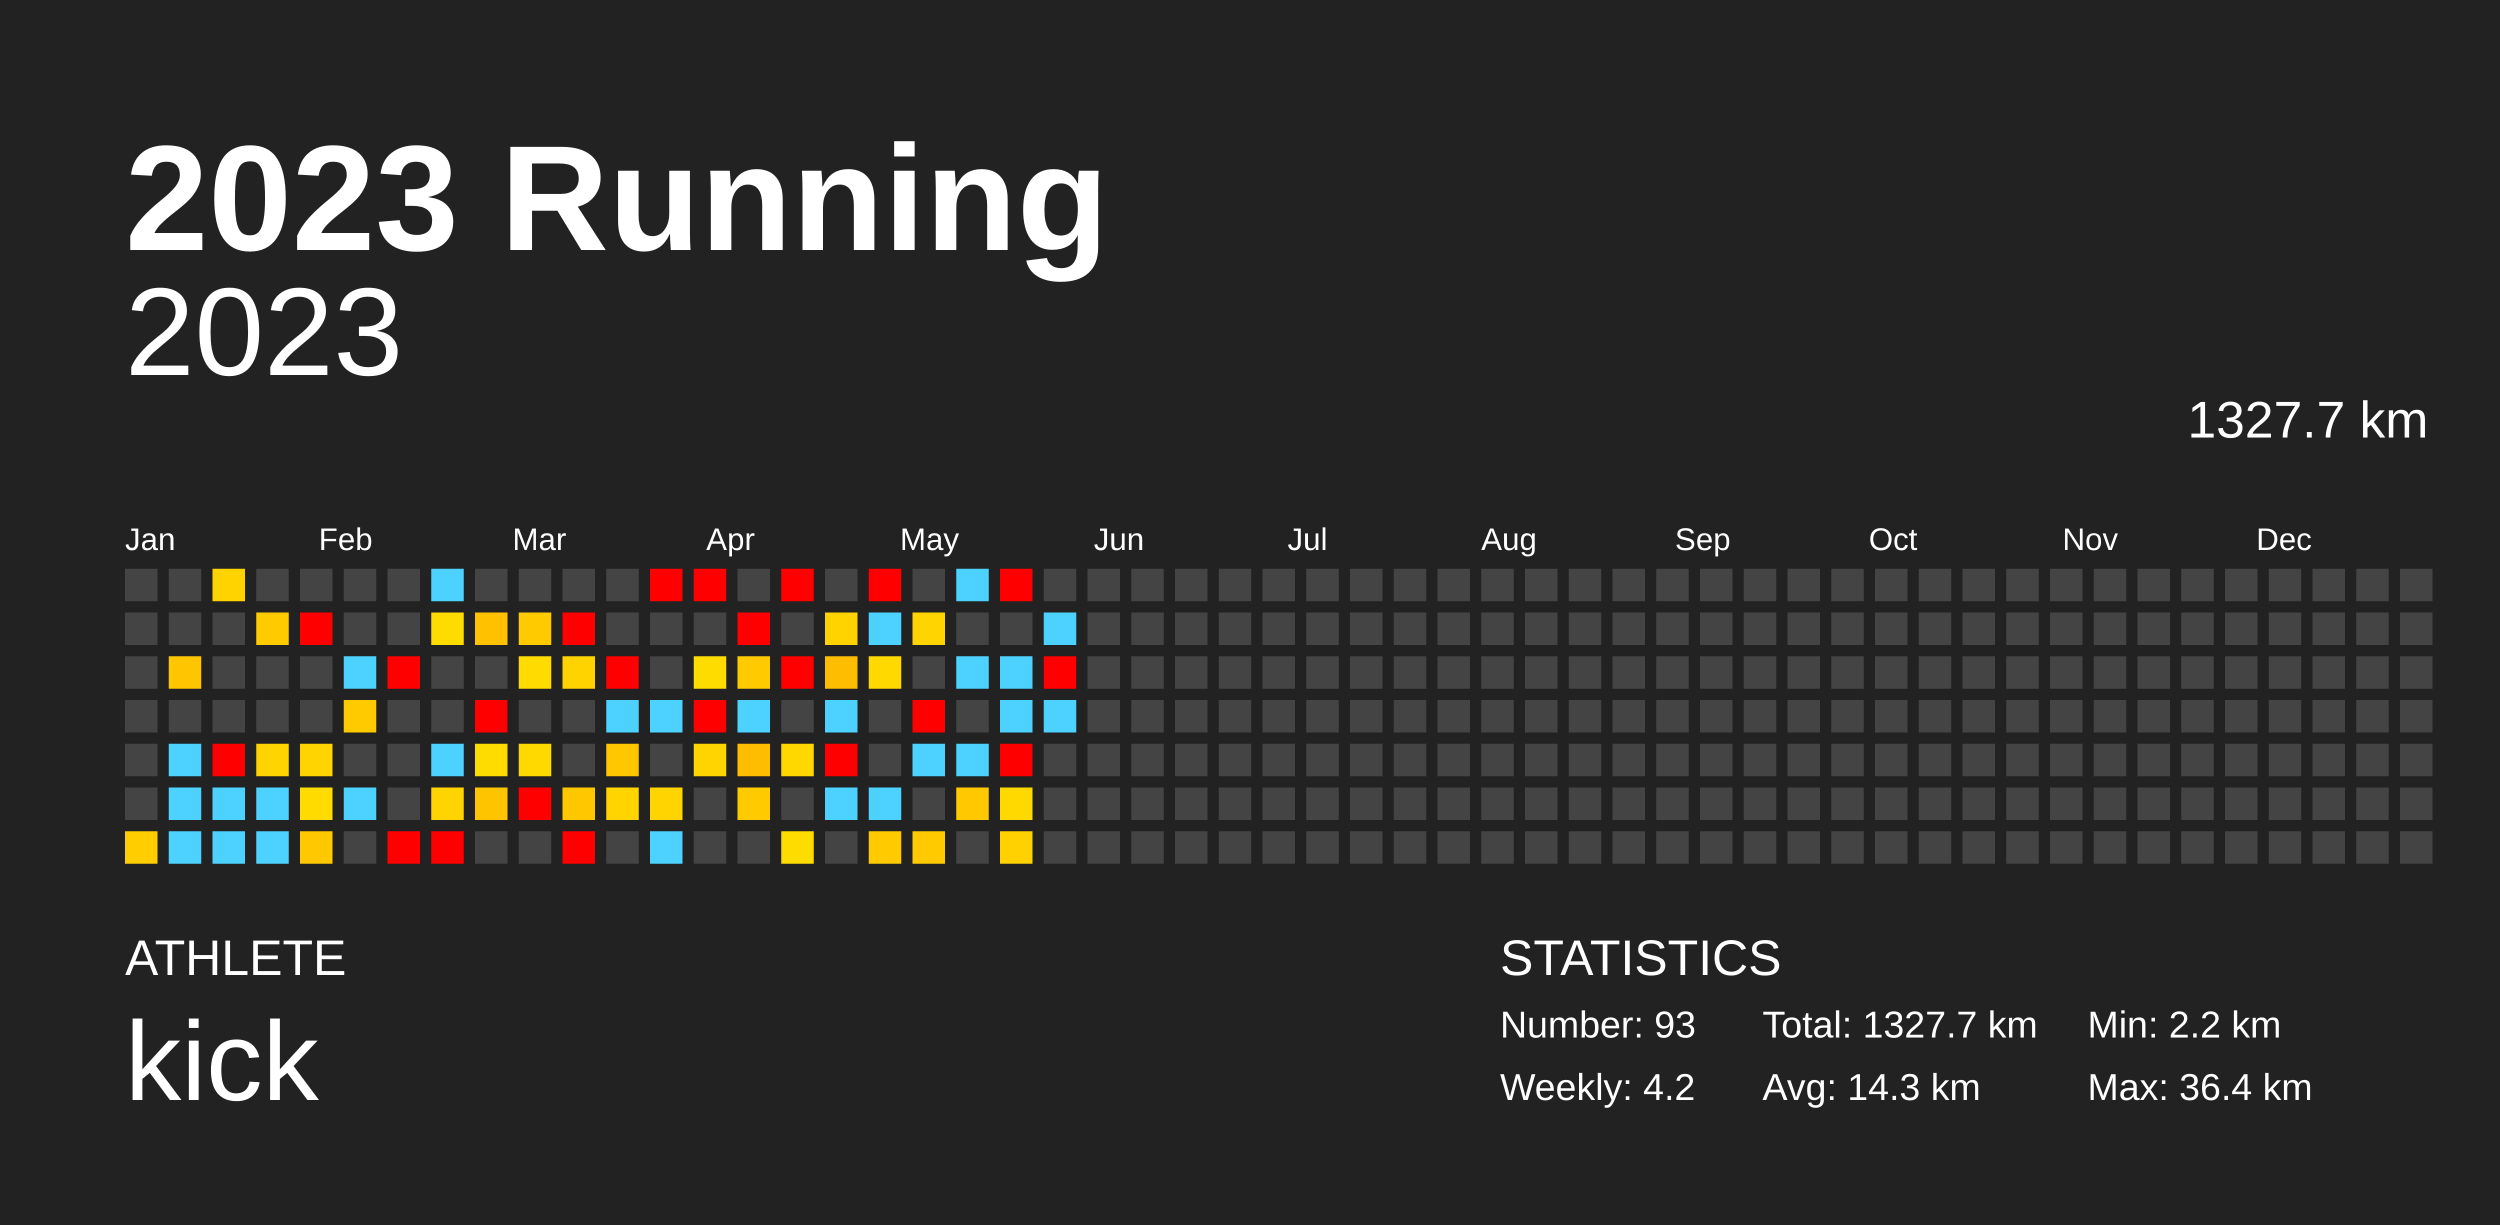
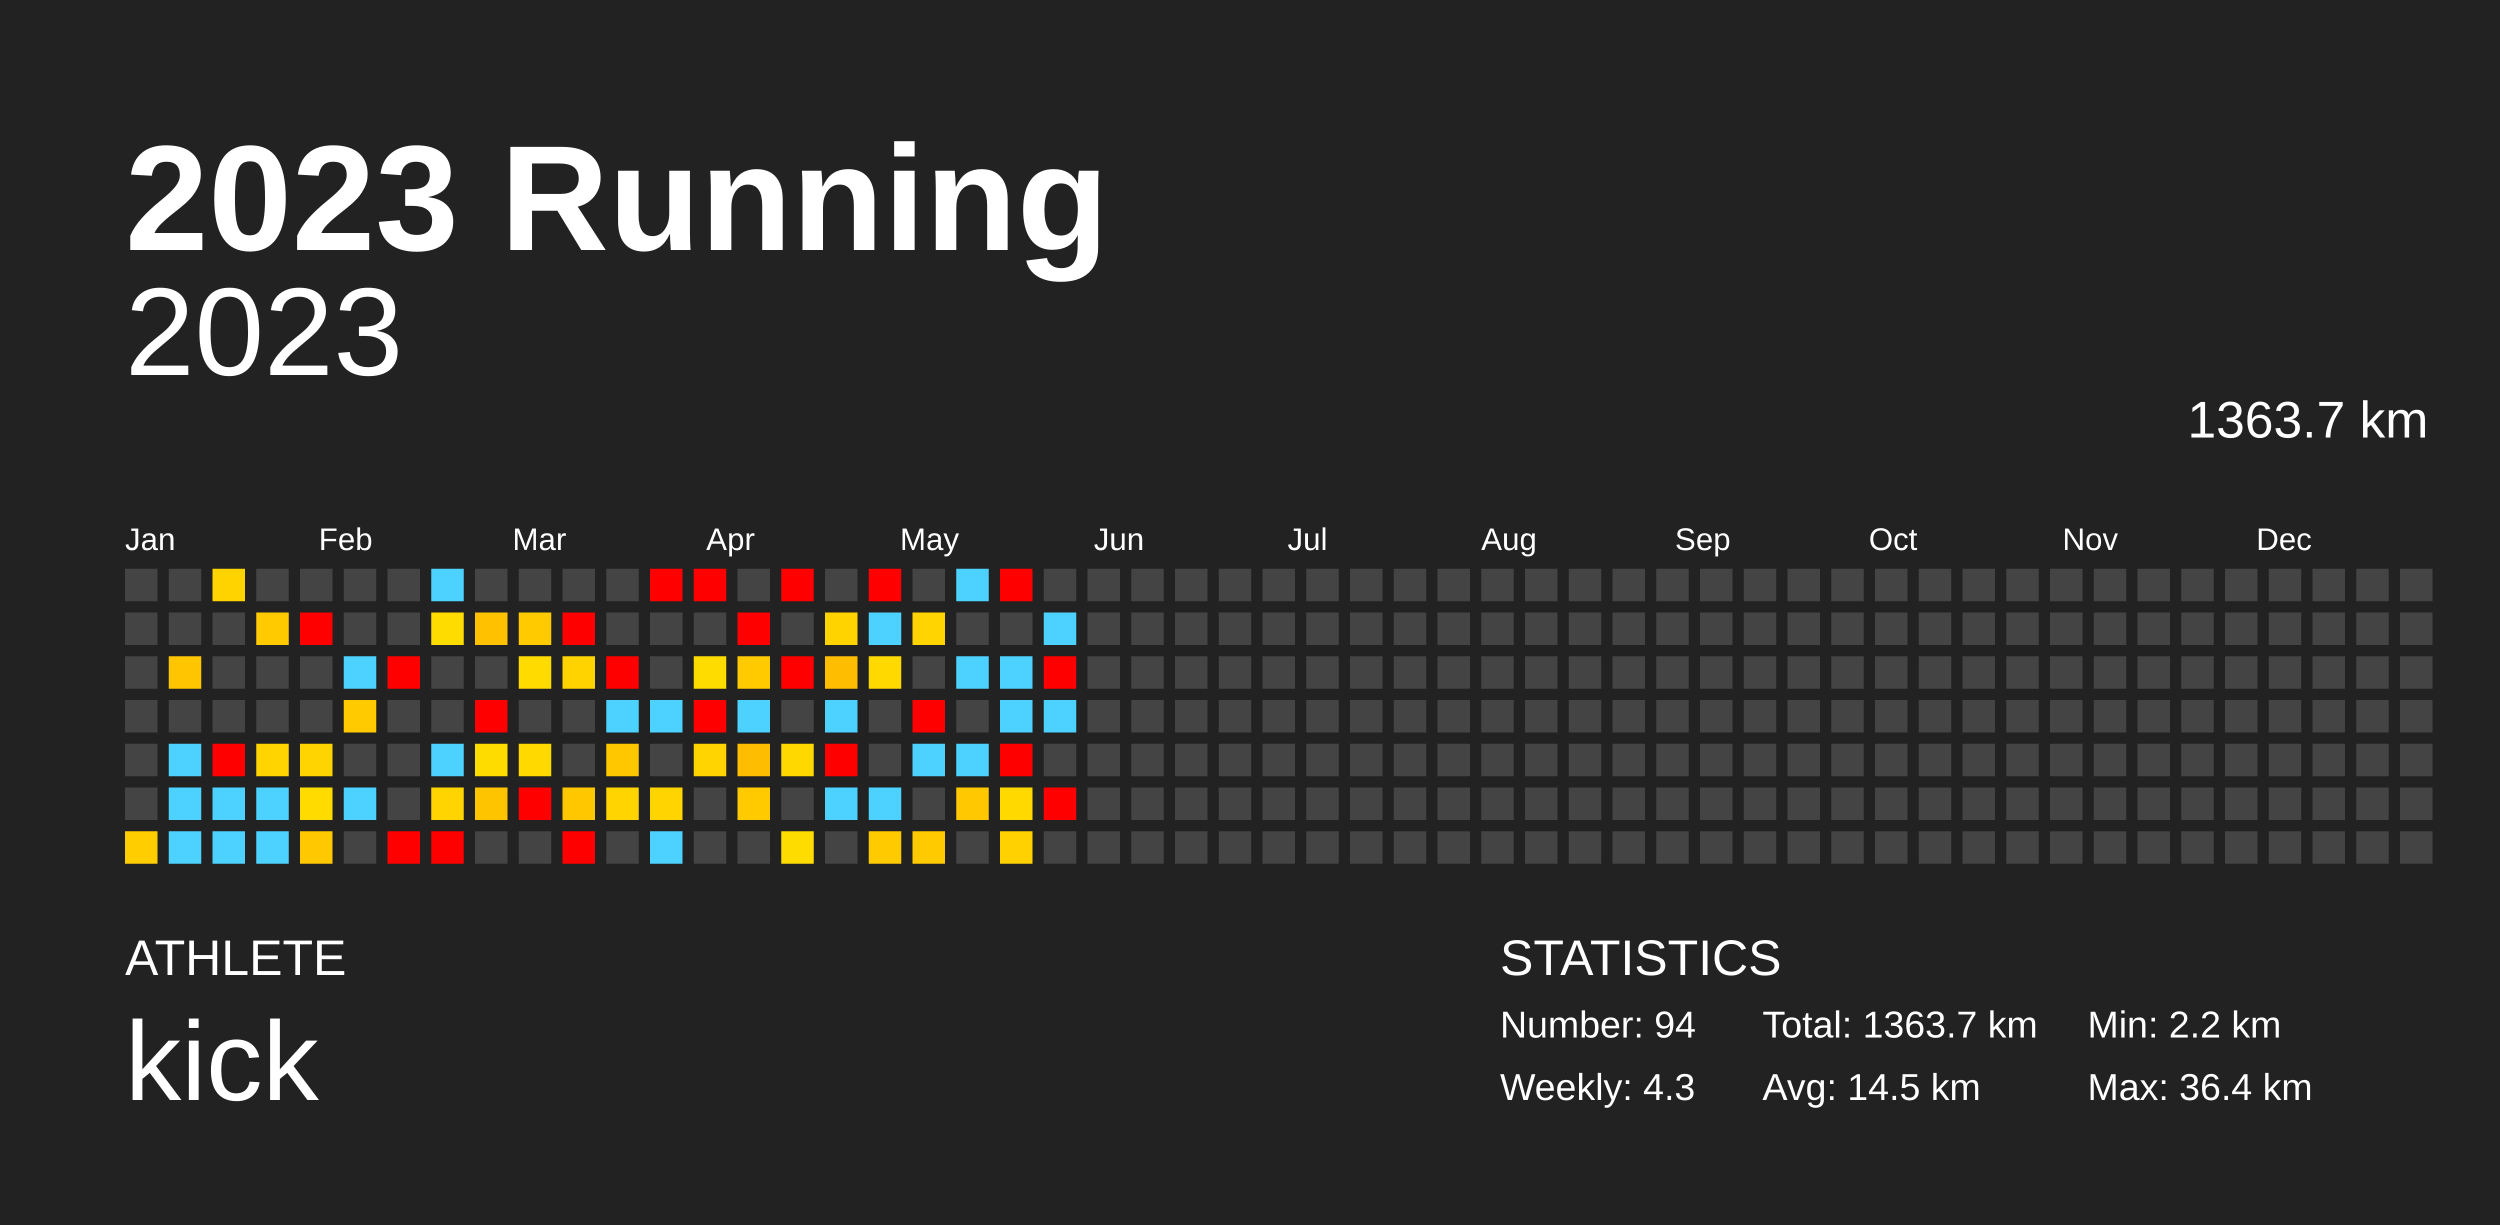
<svg xmlns="http://www.w3.org/2000/svg" baseProfile="full" height="98mm" version="1.1" viewBox="0,0,200,98" width="200mm">
  <defs />
  <rect fill="#222222" height="98" width="200" x="0" y="0" />
  <text fill="#FFFFFF" style="font-size:12px; font-family:Arial; font-weight:bold;" x="10" y="20">2023 Running</text>
  <text fill="#FFFFFF" style="font-size:4px; font-family:Arial" x="10" y="78">ATHLETE</text>
  <text fill="#FFFFFF" style="font-size:9px; font-family:Arial" x="10" y="88">kick</text>
  <text fill="#FFFFFF" style="font-size:4px; font-family:Arial" x="120" y="78">STATISTICS</text>
-   <text fill="#FFFFFF" style="font-size:3px; font-family:Arial" x="120" y="83">Number: 93</text>
-   <text fill="#FFFFFF" style="font-size:3px; font-family:Arial" x="120" y="88">Weekly: 4.2</text>
-   <text fill="#FFFFFF" style="font-size:3px; font-family:Arial" x="141" y="83">Total: 1327.7 km</text>
-   <text fill="#FFFFFF" style="font-size:3px; font-family:Arial" x="141" y="88">Avg: 14.3 km</text>
+   <text fill="#FFFFFF" style="font-size:3px; font-family:Arial" x="120" y="83">Number: 94</text>
+   <text fill="#FFFFFF" style="font-size:3px; font-family:Arial" x="120" y="88">Weekly: 4.3</text>
+   <text fill="#FFFFFF" style="font-size:3px; font-family:Arial" x="141" y="83">Total: 1363.7 km</text>
+   <text fill="#FFFFFF" style="font-size:3px; font-family:Arial" x="141" y="88">Avg: 14.5 km</text>
  <text fill="#FFFFFF" style="font-size:3px; font-family:Arial" x="167" y="83">Min: 2.2 km</text>
  <text fill="#FFFFFF" style="font-size:3px; font-family:Arial" x="167" y="88">Max: 36.4 km</text>
  <text alignment-baseline="hanging" fill="#FFFFFF" style="font-size:10.0px; font-family:Arial;" x="10" y="30">2023</text>
-   <text alignment-baseline="hanging" fill="#FFFFFF" style="font-size:4.125px; font-family:Arial;" x="175" y="35">1327.7 km</text>
+   <text alignment-baseline="hanging" fill="#FFFFFF" style="font-size:4.125px; font-family:Arial;" x="175" y="35">1363.7 km</text>
  <text fill="#FFFFFF" style="font-size:2.5px; font-family:Arial" x="10.0" y="44">Jan</text>
  <text fill="#FFFFFF" style="font-size:2.5px; font-family:Arial" x="25.5" y="44">Feb</text>
  <text fill="#FFFFFF" style="font-size:2.5px; font-family:Arial" x="41.0" y="44">Mar</text>
  <text fill="#FFFFFF" style="font-size:2.5px; font-family:Arial" x="56.5" y="44">Apr</text>
  <text fill="#FFFFFF" style="font-size:2.5px; font-family:Arial" x="72.0" y="44">May</text>
  <text fill="#FFFFFF" style="font-size:2.5px; font-family:Arial" x="87.5" y="44">Jun</text>
  <text fill="#FFFFFF" style="font-size:2.5px; font-family:Arial" x="103.0" y="44">Jul</text>
  <text fill="#FFFFFF" style="font-size:2.5px; font-family:Arial" x="118.5" y="44">Aug</text>
  <text fill="#FFFFFF" style="font-size:2.5px; font-family:Arial" x="134.0" y="44">Sep</text>
  <text fill="#FFFFFF" style="font-size:2.5px; font-family:Arial" x="149.5" y="44">Oct</text>
  <text fill="#FFFFFF" style="font-size:2.5px; font-family:Arial" x="165.0" y="44">Nov</text>
  <text fill="#FFFFFF" style="font-size:2.5px; font-family:Arial" x="180.5" y="44">Dec</text>
  <rect fill="#444444" height="2.6" width="2.6" x="10.0" y="45.5" />
  <rect fill="#444444" height="2.6" width="2.6" x="10.0" y="49.0" />
  <rect fill="#444444" height="2.6" width="2.6" x="10.0" y="52.5" />
  <rect fill="#444444" height="2.6" width="2.6" x="10.0" y="56.0" />
  <rect fill="#444444" height="2.6" width="2.6" x="10.0" y="59.5" />
  <rect fill="#444444" height="2.6" width="2.6" x="10.0" y="63.0" />
  <rect fill="#ffcd00" height="2.6" width="2.6" x="10.0" y="66.5" />
  <rect fill="#444444" height="2.6" width="2.6" x="13.5" y="45.5" />
  <rect fill="#444444" height="2.6" width="2.6" x="13.5" y="49.0" />
  <rect fill="#ffc600" height="2.6" width="2.6" x="13.5" y="52.5" />
  <rect fill="#444444" height="2.6" width="2.6" x="13.5" y="56.0" />
  <rect fill="#4dd2ff" height="2.6" width="2.6" x="13.5" y="59.5" />
  <rect fill="#4dd2ff" height="2.6" width="2.6" x="13.5" y="63.0" />
  <rect fill="#4dd2ff" height="2.6" width="2.6" x="13.5" y="66.5" />
  <rect fill="#ffd300" height="2.6" width="2.6" x="17.0" y="45.5" />
  <rect fill="#444444" height="2.6" width="2.6" x="17.0" y="49.0" />
  <rect fill="#444444" height="2.6" width="2.6" x="17.0" y="52.5" />
  <rect fill="#444444" height="2.6" width="2.6" x="17.0" y="56.0" />
  <rect fill="red" height="2.6" width="2.6" x="17.0" y="59.5" />
  <rect fill="#4dd2ff" height="2.6" width="2.6" x="17.0" y="63.0" />
  <rect fill="#4dd2ff" height="2.6" width="2.6" x="17.0" y="66.5" />
  <rect fill="#444444" height="2.6" width="2.6" x="20.5" y="45.5" />
  <rect fill="#ffca00" height="2.6" width="2.6" x="20.5" y="49.0" />
  <rect fill="#444444" height="2.6" width="2.6" x="20.5" y="52.5" />
  <rect fill="#444444" height="2.6" width="2.6" x="20.5" y="56.0" />
  <rect fill="#ffd400" height="2.6" width="2.6" x="20.5" y="59.5" />
  <rect fill="#4dd2ff" height="2.6" width="2.6" x="20.5" y="63.0" />
  <rect fill="#4dd2ff" height="2.6" width="2.6" x="20.5" y="66.5" />
  <rect fill="#444444" height="2.6" width="2.6" x="24.0" y="45.5" />
  <rect fill="red" height="2.6" width="2.6" x="24.0" y="49.0" />
  <rect fill="#444444" height="2.6" width="2.6" x="24.0" y="52.5" />
  <rect fill="#444444" height="2.6" width="2.6" x="24.0" y="56.0" />
  <rect fill="#ffd400" height="2.6" width="2.6" x="24.0" y="59.5" />
  <rect fill="#ffdb00" height="2.6" width="2.6" x="24.0" y="63.0" />
  <rect fill="#ffc800" height="2.6" width="2.6" x="24.0" y="66.5" />
  <rect fill="#444444" height="2.6" width="2.6" x="27.5" y="45.5" />
  <rect fill="#444444" height="2.6" width="2.6" x="27.5" y="49.0" />
  <rect fill="#4dd2ff" height="2.6" width="2.6" x="27.5" y="52.5" />
  <rect fill="#ffcb00" height="2.6" width="2.6" x="27.5" y="56.0" />
  <rect fill="#444444" height="2.6" width="2.6" x="27.5" y="59.5" />
  <rect fill="#4dd2ff" height="2.6" width="2.6" x="27.5" y="63.0" />
  <rect fill="#444444" height="2.6" width="2.6" x="27.5" y="66.5" />
  <rect fill="#444444" height="2.6" width="2.6" x="31.0" y="45.5" />
  <rect fill="#444444" height="2.6" width="2.6" x="31.0" y="49.0" />
  <rect fill="red" height="2.6" width="2.6" x="31.0" y="52.5" />
  <rect fill="#444444" height="2.6" width="2.6" x="31.0" y="56.0" />
  <rect fill="#444444" height="2.6" width="2.6" x="31.0" y="59.5" />
  <rect fill="#444444" height="2.6" width="2.6" x="31.0" y="63.0" />
  <rect fill="red" height="2.6" width="2.6" x="31.0" y="66.5" />
  <rect fill="#4dd2ff" height="2.6" width="2.6" x="34.5" y="45.5" />
  <rect fill="#ffdc00" height="2.6" width="2.6" x="34.5" y="49.0" />
  <rect fill="#444444" height="2.6" width="2.6" x="34.5" y="52.5" />
  <rect fill="#444444" height="2.6" width="2.6" x="34.5" y="56.0" />
  <rect fill="#4dd2ff" height="2.6" width="2.6" x="34.5" y="59.5" />
  <rect fill="#ffd400" height="2.6" width="2.6" x="34.5" y="63.0" />
  <rect fill="red" height="2.6" width="2.6" x="34.5" y="66.5" />
  <rect fill="#444444" height="2.6" width="2.6" x="38.0" y="45.5" />
  <rect fill="#ffc100" height="2.6" width="2.6" x="38.0" y="49.0" />
  <rect fill="#444444" height="2.6" width="2.6" x="38.0" y="52.5" />
  <rect fill="red" height="2.6" width="2.6" x="38.0" y="56.0" />
  <rect fill="#ffdc00" height="2.6" width="2.6" x="38.0" y="59.5" />
  <rect fill="#ffc400" height="2.6" width="2.6" x="38.0" y="63.0" />
  <rect fill="#444444" height="2.6" width="2.6" x="38.0" y="66.5" />
  <rect fill="#444444" height="2.6" width="2.6" x="41.5" y="45.5" />
  <rect fill="#ffcb00" height="2.6" width="2.6" x="41.5" y="49.0" />
  <rect fill="#ffdb00" height="2.6" width="2.6" x="41.5" y="52.5" />
  <rect fill="#444444" height="2.6" width="2.6" x="41.5" y="56.0" />
  <rect fill="#ffd900" height="2.6" width="2.6" x="41.5" y="59.5" />
  <rect fill="red" height="2.6" width="2.6" x="41.5" y="63.0" />
  <rect fill="#444444" height="2.6" width="2.6" x="41.5" y="66.5" />
  <rect fill="#444444" height="2.6" width="2.6" x="45.0" y="45.5" />
  <rect fill="red" height="2.6" width="2.6" x="45.0" y="49.0" />
  <rect fill="#ffd300" height="2.6" width="2.6" x="45.0" y="52.5" />
  <rect fill="#444444" height="2.6" width="2.6" x="45.0" y="56.0" />
  <rect fill="#444444" height="2.6" width="2.6" x="45.0" y="59.5" />
  <rect fill="#ffc700" height="2.6" width="2.6" x="45.0" y="63.0" />
  <rect fill="red" height="2.6" width="2.6" x="45.0" y="66.5" />
  <rect fill="#444444" height="2.6" width="2.6" x="48.5" y="45.5" />
  <rect fill="#444444" height="2.6" width="2.6" x="48.5" y="49.0" />
  <rect fill="red" height="2.6" width="2.6" x="48.5" y="52.5" />
  <rect fill="#4dd2ff" height="2.6" width="2.6" x="48.5" y="56.0" />
  <rect fill="#ffc700" height="2.6" width="2.6" x="48.5" y="59.5" />
  <rect fill="#ffd400" height="2.6" width="2.6" x="48.5" y="63.0" />
  <rect fill="#444444" height="2.6" width="2.6" x="48.5" y="66.5" />
  <rect fill="red" height="2.6" width="2.6" x="52.0" y="45.5" />
  <rect fill="#444444" height="2.6" width="2.6" x="52.0" y="49.0" />
  <rect fill="#444444" height="2.6" width="2.6" x="52.0" y="52.5" />
  <rect fill="#4dd2ff" height="2.6" width="2.6" x="52.0" y="56.0" />
  <rect fill="#444444" height="2.6" width="2.6" x="52.0" y="59.5" />
  <rect fill="#ffd400" height="2.6" width="2.6" x="52.0" y="63.0" />
  <rect fill="#4dd2ff" height="2.6" width="2.6" x="52.0" y="66.5" />
  <rect fill="red" height="2.6" width="2.6" x="55.5" y="45.5" />
  <rect fill="#444444" height="2.6" width="2.6" x="55.5" y="49.0" />
  <rect fill="#ffdc00" height="2.6" width="2.6" x="55.5" y="52.5" />
  <rect fill="red" height="2.6" width="2.6" x="55.5" y="56.0" />
  <rect fill="#ffd400" height="2.6" width="2.6" x="55.5" y="59.5" />
  <rect fill="#444444" height="2.6" width="2.6" x="55.5" y="63.0" />
  <rect fill="#444444" height="2.6" width="2.6" x="55.5" y="66.5" />
  <rect fill="#444444" height="2.6" width="2.6" x="59.0" y="45.5" />
  <rect fill="red" height="2.6" width="2.6" x="59.0" y="49.0" />
  <rect fill="#ffcb00" height="2.6" width="2.6" x="59.0" y="52.5" />
  <rect fill="#4dd2ff" height="2.6" width="2.6" x="59.0" y="56.0" />
  <rect fill="#ffbd00" height="2.6" width="2.6" x="59.0" y="59.5" />
  <rect fill="#ffcb00" height="2.6" width="2.6" x="59.0" y="63.0" />
  <rect fill="#444444" height="2.6" width="2.6" x="59.0" y="66.5" />
  <rect fill="red" height="2.6" width="2.6" x="62.5" y="45.5" />
  <rect fill="#444444" height="2.6" width="2.6" x="62.5" y="49.0" />
  <rect fill="red" height="2.6" width="2.6" x="62.5" y="52.5" />
  <rect fill="#444444" height="2.6" width="2.6" x="62.5" y="56.0" />
  <rect fill="#ffd800" height="2.6" width="2.6" x="62.5" y="59.5" />
  <rect fill="#444444" height="2.6" width="2.6" x="62.5" y="63.0" />
  <rect fill="#ffdc00" height="2.6" width="2.6" x="62.5" y="66.5" />
  <rect fill="#444444" height="2.6" width="2.6" x="66.0" y="45.5" />
  <rect fill="#ffd300" height="2.6" width="2.6" x="66.0" y="49.0" />
  <rect fill="#ffbd00" height="2.6" width="2.6" x="66.0" y="52.5" />
  <rect fill="#4dd2ff" height="2.6" width="2.6" x="66.0" y="56.0" />
  <rect fill="red" height="2.6" width="2.6" x="66.0" y="59.5" />
  <rect fill="#4dd2ff" height="2.6" width="2.6" x="66.0" y="63.0" />
  <rect fill="#444444" height="2.6" width="2.6" x="66.0" y="66.5" />
  <rect fill="red" height="2.6" width="2.6" x="69.5" y="45.5" />
  <rect fill="#4dd2ff" height="2.6" width="2.6" x="69.5" y="49.0" />
  <rect fill="#ffd900" height="2.6" width="2.6" x="69.5" y="52.5" />
  <rect fill="#444444" height="2.6" width="2.6" x="69.5" y="56.0" />
  <rect fill="#444444" height="2.6" width="2.6" x="69.5" y="59.5" />
  <rect fill="#4dd2ff" height="2.6" width="2.6" x="69.5" y="63.0" />
  <rect fill="#ffcb00" height="2.6" width="2.6" x="69.5" y="66.5" />
  <rect fill="#444444" height="2.6" width="2.6" x="73.0" y="45.5" />
  <rect fill="#ffd400" height="2.6" width="2.6" x="73.0" y="49.0" />
  <rect fill="#444444" height="2.6" width="2.6" x="73.0" y="52.5" />
  <rect fill="red" height="2.6" width="2.6" x="73.0" y="56.0" />
  <rect fill="#4dd2ff" height="2.6" width="2.6" x="73.0" y="59.5" />
  <rect fill="#444444" height="2.6" width="2.6" x="73.0" y="63.0" />
  <rect fill="#ffcb00" height="2.6" width="2.6" x="73.0" y="66.5" />
  <rect fill="#4dd2ff" height="2.6" width="2.6" x="76.5" y="45.5" />
  <rect fill="#444444" height="2.6" width="2.6" x="76.5" y="49.0" />
  <rect fill="#4dd2ff" height="2.6" width="2.6" x="76.5" y="52.5" />
  <rect fill="#444444" height="2.6" width="2.6" x="76.5" y="56.0" />
  <rect fill="#4dd2ff" height="2.6" width="2.6" x="76.5" y="59.5" />
  <rect fill="#ffc800" height="2.6" width="2.6" x="76.5" y="63.0" />
  <rect fill="#444444" height="2.6" width="2.6" x="76.5" y="66.5" />
  <rect fill="red" height="2.6" width="2.6" x="80.0" y="45.5" />
  <rect fill="#444444" height="2.6" width="2.6" x="80.0" y="49.0" />
  <rect fill="#4dd2ff" height="2.6" width="2.6" x="80.0" y="52.5" />
  <rect fill="#4dd2ff" height="2.6" width="2.6" x="80.0" y="56.0" />
  <rect fill="red" height="2.6" width="2.6" x="80.0" y="59.5" />
  <rect fill="#ffd900" height="2.6" width="2.6" x="80.0" y="63.0" />
  <rect fill="#ffd100" height="2.6" width="2.6" x="80.0" y="66.5" />
  <rect fill="#444444" height="2.6" width="2.6" x="83.5" y="45.5" />
  <rect fill="#4dd2ff" height="2.6" width="2.6" x="83.5" y="49.0" />
  <rect fill="red" height="2.6" width="2.6" x="83.5" y="52.5" />
  <rect fill="#4dd2ff" height="2.6" width="2.6" x="83.5" y="56.0" />
  <rect fill="#444444" height="2.6" width="2.6" x="83.5" y="59.5" />
-   <rect fill="#444444" height="2.6" width="2.6" x="83.5" y="63.0" />
+   <rect fill="red" height="2.6" width="2.6" x="83.5" y="63.0" />
  <rect fill="#444444" height="2.6" width="2.6" x="83.5" y="66.5" />
  <rect fill="#444444" height="2.6" width="2.6" x="87.0" y="45.5" />
  <rect fill="#444444" height="2.6" width="2.6" x="87.0" y="49.0" />
  <rect fill="#444444" height="2.6" width="2.6" x="87.0" y="52.5" />
  <rect fill="#444444" height="2.6" width="2.6" x="87.0" y="56.0" />
  <rect fill="#444444" height="2.6" width="2.6" x="87.0" y="59.5" />
  <rect fill="#444444" height="2.6" width="2.6" x="87.0" y="63.0" />
  <rect fill="#444444" height="2.6" width="2.6" x="87.0" y="66.5" />
  <rect fill="#444444" height="2.6" width="2.6" x="90.5" y="45.5" />
  <rect fill="#444444" height="2.6" width="2.6" x="90.5" y="49.0" />
  <rect fill="#444444" height="2.6" width="2.6" x="90.5" y="52.5" />
  <rect fill="#444444" height="2.6" width="2.6" x="90.5" y="56.0" />
  <rect fill="#444444" height="2.6" width="2.6" x="90.5" y="59.5" />
  <rect fill="#444444" height="2.6" width="2.6" x="90.5" y="63.0" />
  <rect fill="#444444" height="2.6" width="2.6" x="90.5" y="66.5" />
  <rect fill="#444444" height="2.6" width="2.6" x="94.0" y="45.5" />
  <rect fill="#444444" height="2.6" width="2.6" x="94.0" y="49.0" />
  <rect fill="#444444" height="2.6" width="2.6" x="94.0" y="52.5" />
  <rect fill="#444444" height="2.6" width="2.6" x="94.0" y="56.0" />
  <rect fill="#444444" height="2.6" width="2.6" x="94.0" y="59.5" />
  <rect fill="#444444" height="2.6" width="2.6" x="94.0" y="63.0" />
  <rect fill="#444444" height="2.6" width="2.6" x="94.0" y="66.5" />
  <rect fill="#444444" height="2.6" width="2.6" x="97.5" y="45.5" />
  <rect fill="#444444" height="2.6" width="2.6" x="97.5" y="49.0" />
  <rect fill="#444444" height="2.6" width="2.6" x="97.5" y="52.5" />
  <rect fill="#444444" height="2.6" width="2.6" x="97.5" y="56.0" />
  <rect fill="#444444" height="2.6" width="2.6" x="97.5" y="59.5" />
  <rect fill="#444444" height="2.6" width="2.6" x="97.5" y="63.0" />
  <rect fill="#444444" height="2.6" width="2.6" x="97.5" y="66.5" />
  <rect fill="#444444" height="2.6" width="2.6" x="101.0" y="45.5" />
  <rect fill="#444444" height="2.6" width="2.6" x="101.0" y="49.0" />
  <rect fill="#444444" height="2.6" width="2.6" x="101.0" y="52.5" />
  <rect fill="#444444" height="2.6" width="2.6" x="101.0" y="56.0" />
  <rect fill="#444444" height="2.6" width="2.6" x="101.0" y="59.5" />
  <rect fill="#444444" height="2.6" width="2.6" x="101.0" y="63.0" />
  <rect fill="#444444" height="2.6" width="2.6" x="101.0" y="66.5" />
  <rect fill="#444444" height="2.6" width="2.6" x="104.5" y="45.5" />
  <rect fill="#444444" height="2.6" width="2.6" x="104.5" y="49.0" />
  <rect fill="#444444" height="2.6" width="2.6" x="104.5" y="52.5" />
  <rect fill="#444444" height="2.6" width="2.6" x="104.5" y="56.0" />
  <rect fill="#444444" height="2.6" width="2.6" x="104.5" y="59.5" />
  <rect fill="#444444" height="2.6" width="2.6" x="104.5" y="63.0" />
  <rect fill="#444444" height="2.6" width="2.6" x="104.5" y="66.5" />
  <rect fill="#444444" height="2.6" width="2.6" x="108.0" y="45.5" />
  <rect fill="#444444" height="2.6" width="2.6" x="108.0" y="49.0" />
  <rect fill="#444444" height="2.6" width="2.6" x="108.0" y="52.5" />
  <rect fill="#444444" height="2.6" width="2.6" x="108.0" y="56.0" />
  <rect fill="#444444" height="2.6" width="2.6" x="108.0" y="59.5" />
  <rect fill="#444444" height="2.6" width="2.6" x="108.0" y="63.0" />
  <rect fill="#444444" height="2.6" width="2.6" x="108.0" y="66.5" />
  <rect fill="#444444" height="2.6" width="2.6" x="111.5" y="45.5" />
  <rect fill="#444444" height="2.6" width="2.6" x="111.5" y="49.0" />
  <rect fill="#444444" height="2.6" width="2.6" x="111.5" y="52.5" />
  <rect fill="#444444" height="2.6" width="2.6" x="111.5" y="56.0" />
  <rect fill="#444444" height="2.6" width="2.6" x="111.5" y="59.5" />
  <rect fill="#444444" height="2.6" width="2.6" x="111.5" y="63.0" />
  <rect fill="#444444" height="2.6" width="2.6" x="111.5" y="66.5" />
  <rect fill="#444444" height="2.6" width="2.6" x="115.0" y="45.5" />
  <rect fill="#444444" height="2.6" width="2.6" x="115.0" y="49.0" />
  <rect fill="#444444" height="2.6" width="2.6" x="115.0" y="52.5" />
  <rect fill="#444444" height="2.6" width="2.6" x="115.0" y="56.0" />
  <rect fill="#444444" height="2.6" width="2.6" x="115.0" y="59.5" />
  <rect fill="#444444" height="2.6" width="2.6" x="115.0" y="63.0" />
  <rect fill="#444444" height="2.6" width="2.6" x="115.0" y="66.5" />
  <rect fill="#444444" height="2.6" width="2.6" x="118.5" y="45.5" />
  <rect fill="#444444" height="2.6" width="2.6" x="118.5" y="49.0" />
  <rect fill="#444444" height="2.6" width="2.6" x="118.5" y="52.5" />
  <rect fill="#444444" height="2.6" width="2.6" x="118.5" y="56.0" />
  <rect fill="#444444" height="2.6" width="2.6" x="118.5" y="59.5" />
  <rect fill="#444444" height="2.6" width="2.6" x="118.5" y="63.0" />
  <rect fill="#444444" height="2.6" width="2.6" x="118.5" y="66.5" />
  <rect fill="#444444" height="2.6" width="2.6" x="122.0" y="45.5" />
  <rect fill="#444444" height="2.6" width="2.6" x="122.0" y="49.0" />
  <rect fill="#444444" height="2.6" width="2.6" x="122.0" y="52.5" />
  <rect fill="#444444" height="2.6" width="2.6" x="122.0" y="56.0" />
  <rect fill="#444444" height="2.6" width="2.6" x="122.0" y="59.5" />
  <rect fill="#444444" height="2.6" width="2.6" x="122.0" y="63.0" />
  <rect fill="#444444" height="2.6" width="2.6" x="122.0" y="66.5" />
  <rect fill="#444444" height="2.6" width="2.6" x="125.5" y="45.5" />
  <rect fill="#444444" height="2.6" width="2.6" x="125.5" y="49.0" />
  <rect fill="#444444" height="2.6" width="2.6" x="125.5" y="52.5" />
  <rect fill="#444444" height="2.6" width="2.6" x="125.5" y="56.0" />
  <rect fill="#444444" height="2.6" width="2.6" x="125.5" y="59.5" />
  <rect fill="#444444" height="2.6" width="2.6" x="125.5" y="63.0" />
  <rect fill="#444444" height="2.6" width="2.6" x="125.5" y="66.5" />
  <rect fill="#444444" height="2.6" width="2.6" x="129.0" y="45.5" />
  <rect fill="#444444" height="2.6" width="2.6" x="129.0" y="49.0" />
  <rect fill="#444444" height="2.6" width="2.6" x="129.0" y="52.5" />
  <rect fill="#444444" height="2.6" width="2.6" x="129.0" y="56.0" />
  <rect fill="#444444" height="2.6" width="2.6" x="129.0" y="59.5" />
  <rect fill="#444444" height="2.6" width="2.6" x="129.0" y="63.0" />
  <rect fill="#444444" height="2.6" width="2.6" x="129.0" y="66.5" />
  <rect fill="#444444" height="2.6" width="2.6" x="132.5" y="45.5" />
  <rect fill="#444444" height="2.6" width="2.6" x="132.5" y="49.0" />
  <rect fill="#444444" height="2.6" width="2.6" x="132.5" y="52.5" />
  <rect fill="#444444" height="2.6" width="2.6" x="132.5" y="56.0" />
  <rect fill="#444444" height="2.6" width="2.6" x="132.5" y="59.5" />
  <rect fill="#444444" height="2.6" width="2.6" x="132.5" y="63.0" />
  <rect fill="#444444" height="2.6" width="2.6" x="132.5" y="66.5" />
  <rect fill="#444444" height="2.6" width="2.6" x="136.0" y="45.5" />
  <rect fill="#444444" height="2.6" width="2.6" x="136.0" y="49.0" />
  <rect fill="#444444" height="2.6" width="2.6" x="136.0" y="52.5" />
  <rect fill="#444444" height="2.6" width="2.6" x="136.0" y="56.0" />
  <rect fill="#444444" height="2.6" width="2.6" x="136.0" y="59.5" />
  <rect fill="#444444" height="2.6" width="2.6" x="136.0" y="63.0" />
  <rect fill="#444444" height="2.6" width="2.6" x="136.0" y="66.5" />
  <rect fill="#444444" height="2.6" width="2.6" x="139.5" y="45.5" />
  <rect fill="#444444" height="2.6" width="2.6" x="139.5" y="49.0" />
  <rect fill="#444444" height="2.6" width="2.6" x="139.5" y="52.5" />
  <rect fill="#444444" height="2.6" width="2.6" x="139.5" y="56.0" />
  <rect fill="#444444" height="2.6" width="2.6" x="139.5" y="59.5" />
  <rect fill="#444444" height="2.6" width="2.6" x="139.5" y="63.0" />
  <rect fill="#444444" height="2.6" width="2.6" x="139.5" y="66.5" />
  <rect fill="#444444" height="2.6" width="2.6" x="143.0" y="45.5" />
  <rect fill="#444444" height="2.6" width="2.6" x="143.0" y="49.0" />
  <rect fill="#444444" height="2.6" width="2.6" x="143.0" y="52.5" />
  <rect fill="#444444" height="2.6" width="2.6" x="143.0" y="56.0" />
  <rect fill="#444444" height="2.6" width="2.6" x="143.0" y="59.5" />
  <rect fill="#444444" height="2.6" width="2.6" x="143.0" y="63.0" />
  <rect fill="#444444" height="2.6" width="2.6" x="143.0" y="66.5" />
  <rect fill="#444444" height="2.6" width="2.6" x="146.5" y="45.5" />
  <rect fill="#444444" height="2.6" width="2.6" x="146.5" y="49.0" />
  <rect fill="#444444" height="2.6" width="2.6" x="146.5" y="52.5" />
  <rect fill="#444444" height="2.6" width="2.6" x="146.5" y="56.0" />
  <rect fill="#444444" height="2.6" width="2.6" x="146.5" y="59.5" />
  <rect fill="#444444" height="2.6" width="2.6" x="146.5" y="63.0" />
  <rect fill="#444444" height="2.6" width="2.6" x="146.5" y="66.5" />
  <rect fill="#444444" height="2.6" width="2.6" x="150.0" y="45.5" />
  <rect fill="#444444" height="2.6" width="2.6" x="150.0" y="49.0" />
  <rect fill="#444444" height="2.6" width="2.6" x="150.0" y="52.5" />
  <rect fill="#444444" height="2.6" width="2.6" x="150.0" y="56.0" />
  <rect fill="#444444" height="2.6" width="2.6" x="150.0" y="59.5" />
  <rect fill="#444444" height="2.6" width="2.6" x="150.0" y="63.0" />
  <rect fill="#444444" height="2.6" width="2.6" x="150.0" y="66.5" />
  <rect fill="#444444" height="2.6" width="2.6" x="153.5" y="45.5" />
  <rect fill="#444444" height="2.6" width="2.6" x="153.5" y="49.0" />
  <rect fill="#444444" height="2.6" width="2.6" x="153.5" y="52.5" />
  <rect fill="#444444" height="2.6" width="2.6" x="153.5" y="56.0" />
  <rect fill="#444444" height="2.6" width="2.6" x="153.5" y="59.5" />
  <rect fill="#444444" height="2.6" width="2.6" x="153.5" y="63.0" />
  <rect fill="#444444" height="2.6" width="2.6" x="153.5" y="66.5" />
  <rect fill="#444444" height="2.6" width="2.6" x="157.0" y="45.5" />
  <rect fill="#444444" height="2.6" width="2.6" x="157.0" y="49.0" />
  <rect fill="#444444" height="2.6" width="2.6" x="157.0" y="52.5" />
  <rect fill="#444444" height="2.6" width="2.6" x="157.0" y="56.0" />
  <rect fill="#444444" height="2.6" width="2.6" x="157.0" y="59.5" />
  <rect fill="#444444" height="2.6" width="2.6" x="157.0" y="63.0" />
  <rect fill="#444444" height="2.6" width="2.6" x="157.0" y="66.5" />
  <rect fill="#444444" height="2.6" width="2.6" x="160.5" y="45.5" />
  <rect fill="#444444" height="2.6" width="2.6" x="160.5" y="49.0" />
  <rect fill="#444444" height="2.6" width="2.6" x="160.5" y="52.5" />
  <rect fill="#444444" height="2.6" width="2.6" x="160.5" y="56.0" />
  <rect fill="#444444" height="2.6" width="2.6" x="160.5" y="59.5" />
  <rect fill="#444444" height="2.6" width="2.6" x="160.5" y="63.0" />
  <rect fill="#444444" height="2.6" width="2.6" x="160.5" y="66.5" />
  <rect fill="#444444" height="2.6" width="2.6" x="164.0" y="45.5" />
  <rect fill="#444444" height="2.6" width="2.6" x="164.0" y="49.0" />
  <rect fill="#444444" height="2.6" width="2.6" x="164.0" y="52.5" />
  <rect fill="#444444" height="2.6" width="2.6" x="164.0" y="56.0" />
  <rect fill="#444444" height="2.6" width="2.6" x="164.0" y="59.5" />
  <rect fill="#444444" height="2.6" width="2.6" x="164.0" y="63.0" />
  <rect fill="#444444" height="2.6" width="2.6" x="164.0" y="66.5" />
  <rect fill="#444444" height="2.6" width="2.6" x="167.5" y="45.5" />
  <rect fill="#444444" height="2.6" width="2.6" x="167.5" y="49.0" />
  <rect fill="#444444" height="2.6" width="2.6" x="167.5" y="52.5" />
  <rect fill="#444444" height="2.6" width="2.6" x="167.5" y="56.0" />
  <rect fill="#444444" height="2.6" width="2.6" x="167.5" y="59.5" />
  <rect fill="#444444" height="2.6" width="2.6" x="167.5" y="63.0" />
  <rect fill="#444444" height="2.6" width="2.6" x="167.5" y="66.5" />
  <rect fill="#444444" height="2.6" width="2.6" x="171.0" y="45.5" />
  <rect fill="#444444" height="2.6" width="2.6" x="171.0" y="49.0" />
  <rect fill="#444444" height="2.6" width="2.6" x="171.0" y="52.5" />
  <rect fill="#444444" height="2.6" width="2.6" x="171.0" y="56.0" />
  <rect fill="#444444" height="2.6" width="2.6" x="171.0" y="59.5" />
  <rect fill="#444444" height="2.6" width="2.6" x="171.0" y="63.0" />
  <rect fill="#444444" height="2.6" width="2.6" x="171.0" y="66.5" />
  <rect fill="#444444" height="2.6" width="2.6" x="174.5" y="45.5" />
  <rect fill="#444444" height="2.6" width="2.6" x="174.5" y="49.0" />
  <rect fill="#444444" height="2.6" width="2.6" x="174.5" y="52.5" />
  <rect fill="#444444" height="2.6" width="2.6" x="174.5" y="56.0" />
  <rect fill="#444444" height="2.6" width="2.6" x="174.5" y="59.5" />
  <rect fill="#444444" height="2.6" width="2.6" x="174.5" y="63.0" />
  <rect fill="#444444" height="2.6" width="2.6" x="174.5" y="66.5" />
  <rect fill="#444444" height="2.6" width="2.6" x="178.0" y="45.5" />
  <rect fill="#444444" height="2.6" width="2.6" x="178.0" y="49.0" />
  <rect fill="#444444" height="2.6" width="2.6" x="178.0" y="52.5" />
  <rect fill="#444444" height="2.6" width="2.6" x="178.0" y="56.0" />
  <rect fill="#444444" height="2.6" width="2.6" x="178.0" y="59.5" />
  <rect fill="#444444" height="2.6" width="2.6" x="178.0" y="63.0" />
  <rect fill="#444444" height="2.6" width="2.6" x="178.0" y="66.5" />
  <rect fill="#444444" height="2.6" width="2.6" x="181.5" y="45.5" />
  <rect fill="#444444" height="2.6" width="2.6" x="181.5" y="49.0" />
  <rect fill="#444444" height="2.6" width="2.6" x="181.5" y="52.5" />
  <rect fill="#444444" height="2.6" width="2.6" x="181.5" y="56.0" />
  <rect fill="#444444" height="2.6" width="2.6" x="181.5" y="59.5" />
  <rect fill="#444444" height="2.6" width="2.6" x="181.5" y="63.0" />
  <rect fill="#444444" height="2.6" width="2.6" x="181.5" y="66.5" />
  <rect fill="#444444" height="2.6" width="2.6" x="185.0" y="45.5" />
  <rect fill="#444444" height="2.6" width="2.6" x="185.0" y="49.0" />
  <rect fill="#444444" height="2.6" width="2.6" x="185.0" y="52.5" />
  <rect fill="#444444" height="2.6" width="2.6" x="185.0" y="56.0" />
  <rect fill="#444444" height="2.6" width="2.6" x="185.0" y="59.5" />
  <rect fill="#444444" height="2.6" width="2.6" x="185.0" y="63.0" />
  <rect fill="#444444" height="2.6" width="2.6" x="185.0" y="66.5" />
  <rect fill="#444444" height="2.6" width="2.6" x="188.5" y="45.5" />
  <rect fill="#444444" height="2.6" width="2.6" x="188.5" y="49.0" />
  <rect fill="#444444" height="2.6" width="2.6" x="188.5" y="52.5" />
  <rect fill="#444444" height="2.6" width="2.6" x="188.5" y="56.0" />
  <rect fill="#444444" height="2.6" width="2.6" x="188.5" y="59.5" />
  <rect fill="#444444" height="2.6" width="2.6" x="188.5" y="63.0" />
  <rect fill="#444444" height="2.6" width="2.6" x="188.5" y="66.5" />
  <rect fill="#444444" height="2.6" width="2.6" x="192.0" y="45.5" />
  <rect fill="#444444" height="2.6" width="2.6" x="192.0" y="49.0" />
  <rect fill="#444444" height="2.6" width="2.6" x="192.0" y="52.5" />
  <rect fill="#444444" height="2.6" width="2.6" x="192.0" y="56.0" />
  <rect fill="#444444" height="2.6" width="2.6" x="192.0" y="59.5" />
  <rect fill="#444444" height="2.6" width="2.6" x="192.0" y="63.0" />
  <rect fill="#444444" height="2.6" width="2.6" x="192.0" y="66.5" />
</svg>
